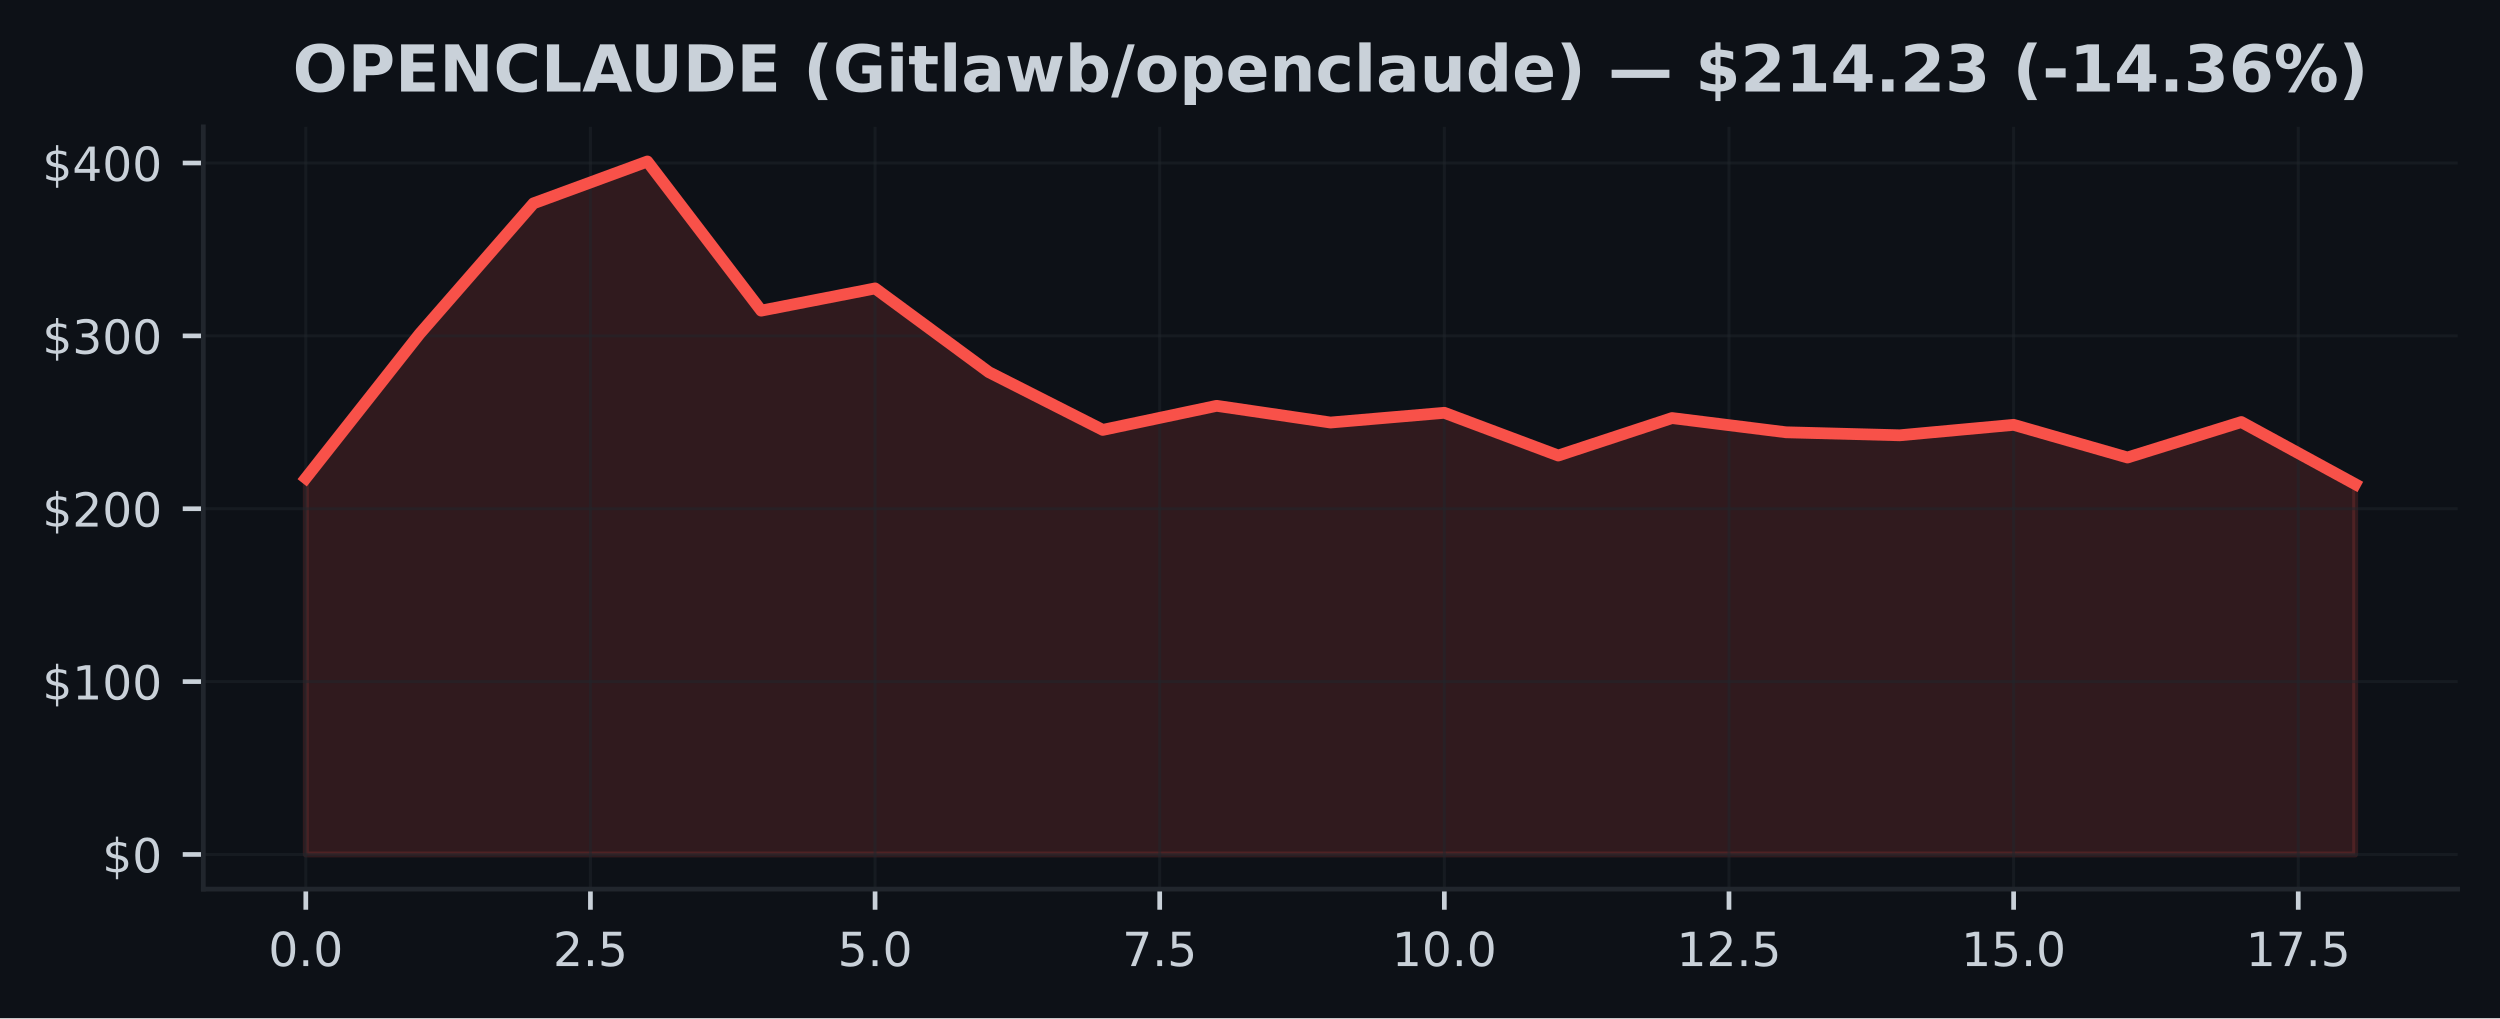
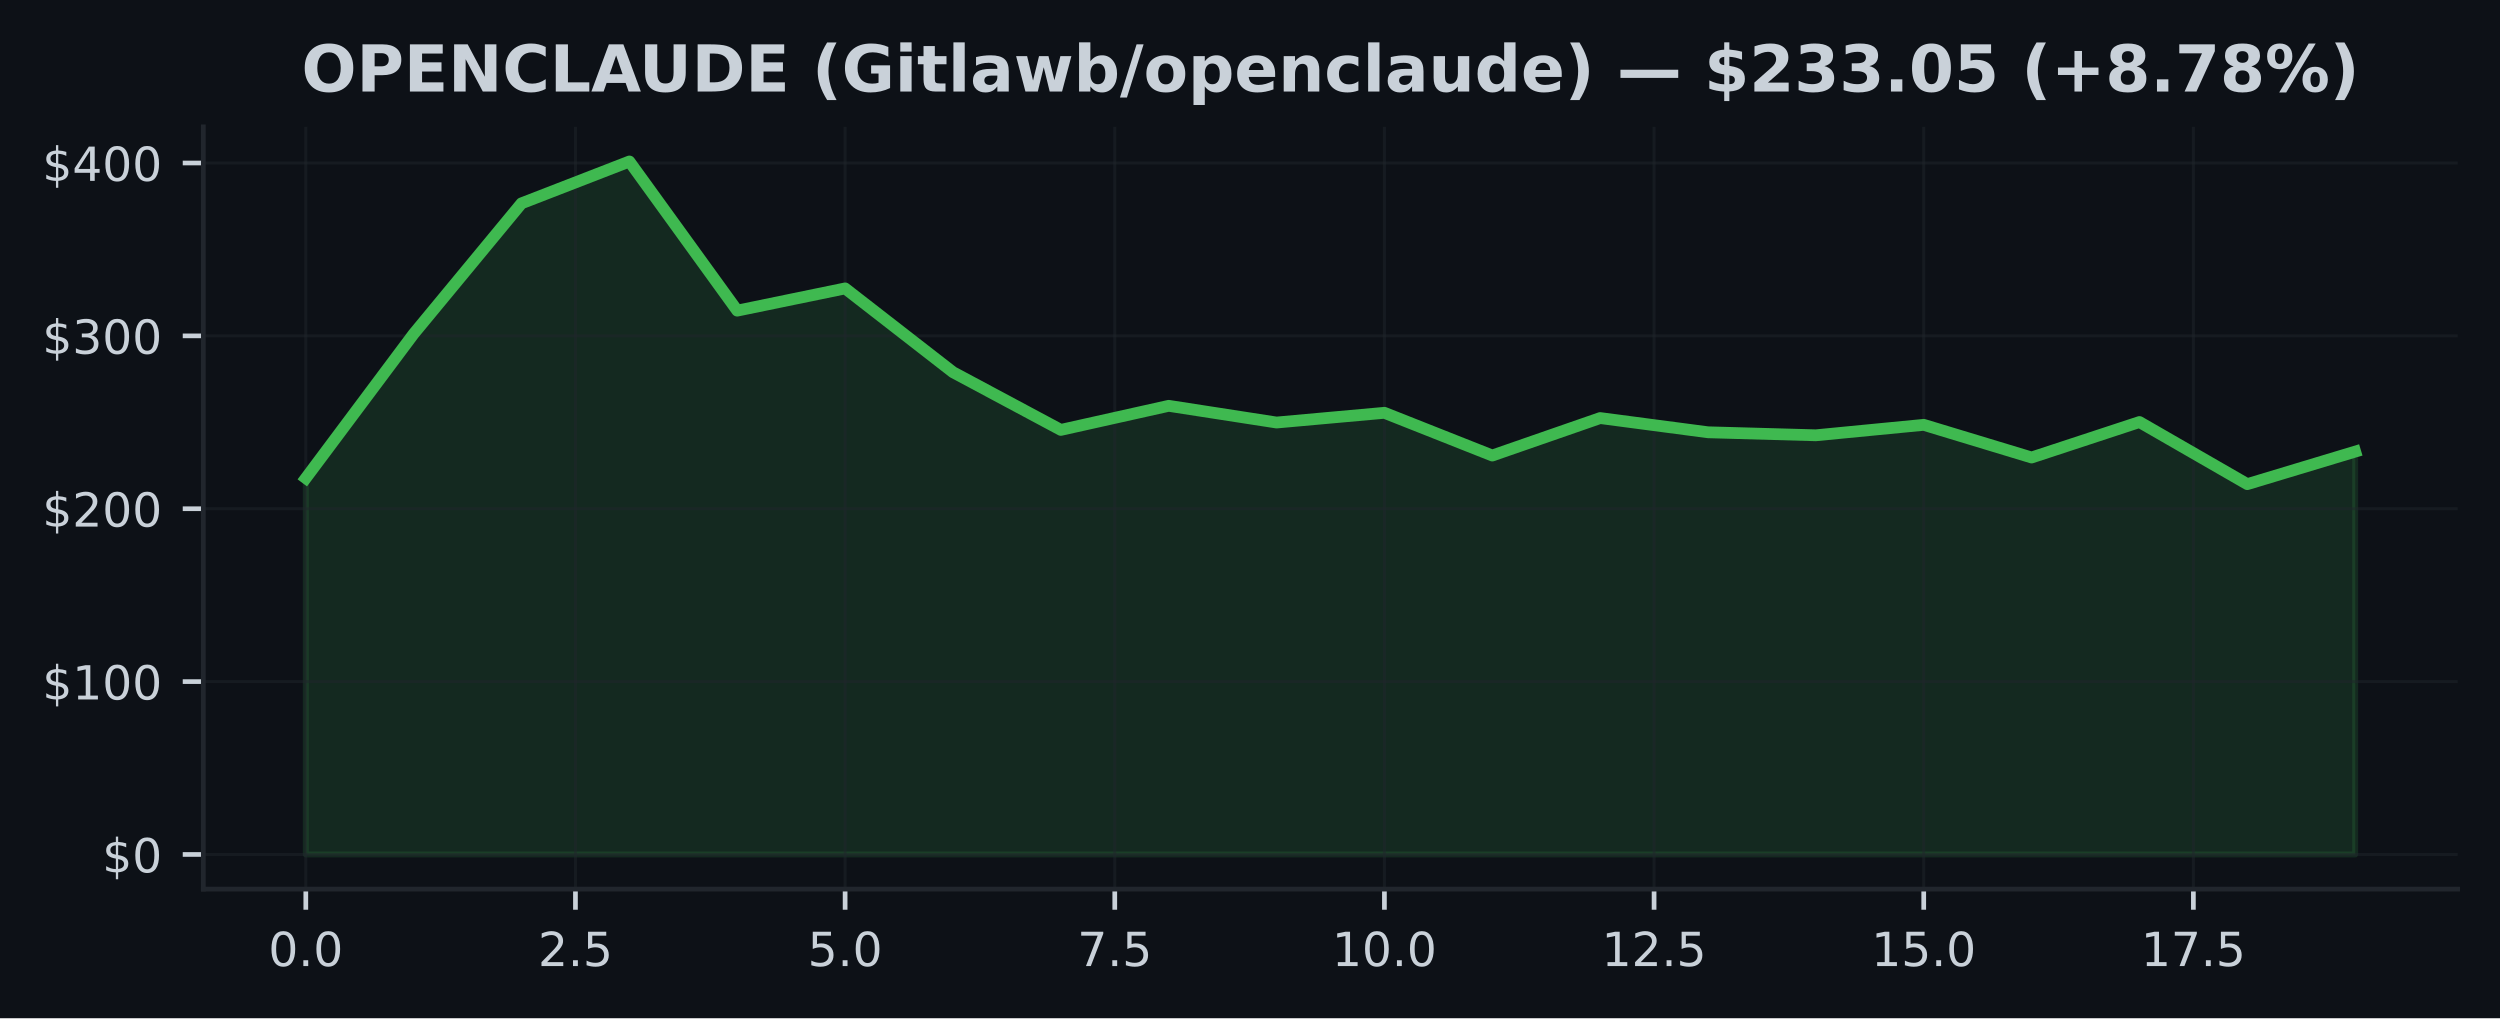
<svg xmlns="http://www.w3.org/2000/svg" xmlns:xlink="http://www.w3.org/1999/xlink" width="424.91pt" height="173.061pt" viewBox="0 0 424.91 173.061" version="1.1">
  <defs>
    <style type="text/css">*{stroke-linejoin: round; stroke-linecap: butt}</style>
  </defs>
  <g id="figure_1">
    <g id="patch_1">
      <path d="M 0 173.061  L 424.91 173.061  L 424.91 0  L 0 0  z " style="fill: #0d1117" />
    </g>
    <g id="axes_1">
      <g id="patch_2">
        <path d="M 34.56 151.118  L 417.71 151.118  L 417.71 21.558  L 34.56 21.558  z " style="fill: #0d1117" />
      </g>
      <g id="FillBetweenPolyCollection_1">
        <defs>
-           <path id="m3382f2c17d" d="M 51.976 -27.832  L 51.976 -91.791  L 71.327 -116.321  L 90.678 -138.5  L 110.029 -145.613  L 129.38 -120.264  L 148.731 -124.042  L 168.082 -109.801  L 187.433 -99.994  L 206.784 -104.087  L 226.135 -101.245  L 245.486 -102.9  L 264.837 -95.637  L 284.188 -102.006  L 303.539 -99.588  L 322.89 -99.077  L 342.241 -100.855  L 361.592 -95.302  L 380.943 -101.331  L 400.294 -90.774  L 400.294 -27.832  L 400.294 -27.832  L 380.943 -27.832  L 361.592 -27.832  L 342.241 -27.832  L 322.89 -27.832  L 303.539 -27.832  L 284.188 -27.832  L 264.837 -27.832  L 245.486 -27.832  L 226.135 -27.832  L 206.784 -27.832  L 187.433 -27.832  L 168.082 -27.832  L 148.731 -27.832  L 129.38 -27.832  L 110.029 -27.832  L 90.678 -27.832  L 71.327 -27.832  L 51.976 -27.832  z " style="stroke: #f85149; stroke-opacity: 0.15" />
+           <path id="maede5813de" d="M 51.976 -27.832  L 51.976 -91.791  L 70.308 -116.321  L 88.641 -138.5  L 106.974 -145.613  L 125.306 -120.264  L 143.639 -124.042  L 161.971 -109.801  L 180.304 -99.994  L 198.636 -104.087  L 216.969 -101.245  L 235.301 -102.9  L 253.634 -95.637  L 271.966 -102.006  L 290.299 -99.588  L 308.631 -99.077  L 326.964 -100.855  L 345.296 -95.302  L 363.629 -101.331  L 381.962 -90.774  L 400.294 -96.304  L 400.294 -27.832  L 400.294 -27.832  L 381.962 -27.832  L 363.629 -27.832  L 345.296 -27.832  L 326.964 -27.832  L 308.631 -27.832  L 290.299 -27.832  L 271.966 -27.832  L 253.634 -27.832  L 235.301 -27.832  L 216.969 -27.832  L 198.636 -27.832  L 180.304 -27.832  L 161.971 -27.832  L 143.639 -27.832  L 125.306 -27.832  L 106.974 -27.832  L 88.641 -27.832  L 70.308 -27.832  L 51.976 -27.832  z " style="stroke: #3fb950; stroke-opacity: 0.15" />
        </defs>
-         <g clip-path="url(#p2361afe432)">
-           <use xlink:href="#m3382f2c17d" x="0" y="173.061" style="fill: #f85149; fill-opacity: 0.15; stroke: #f85149; stroke-opacity: 0.15" />
+         <g clip-path="url(#p14a522100a)">
+           <use xlink:href="#maede5813de" x="0" y="173.061" style="fill: #3fb950; fill-opacity: 0.15; stroke: #3fb950; stroke-opacity: 0.15" />
        </g>
      </g>
      <g id="matplotlib.axis_1">
        <g id="xtick_1">
          <g id="line2d_1">
-             <path d="M 51.976 151.118  L 51.976 21.558  " clip-path="url(#p2361afe432)" style="fill: none; stroke: #21262d; stroke-opacity: 0.5; stroke-width: 0.5; stroke-linecap: square" />
+             <path d="M 51.976 151.118  L 51.976 21.558  " clip-path="url(#p14a522100a)" style="fill: none; stroke: #21262d; stroke-opacity: 0.5; stroke-width: 0.5; stroke-linecap: square" />
          </g>
          <g id="line2d_2">
            <defs>
-               <path id="mf2b2036149" d="M 0 0  L 0 3.5  " style="stroke: #c9d1d9; stroke-width: 0.8" />
+               <path id="m1cf4b46802" d="M 0 0  L 0 3.5  " style="stroke: #c9d1d9; stroke-width: 0.8" />
            </defs>
            <g>
-               <use xlink:href="#mf2b2036149" x="51.976" y="151.118" style="fill: #c9d1d9; stroke: #c9d1d9; stroke-width: 0.8" />
+               <use xlink:href="#m1cf4b46802" x="51.976" y="151.118" style="fill: #c9d1d9; stroke: #c9d1d9; stroke-width: 0.8" />
            </g>
          </g>
          <g id="text_1">
            <g style="fill: #c9d1d9" transform="translate(45.61466 164.197) scale(0.08 -0.08)">
              <defs>
                <path id="DejaVuSans-30" d="M 2034 4250  Q 1547 4250 1301 3770  Q 1056 3291 1056 2328  Q 1056 1369 1301 889  Q 1547 409 2034 409  Q 2525 409 2770 889  Q 3016 1369 3016 2328  Q 3016 3291 2770 3770  Q 2525 4250 2034 4250  z M 2034 4750  Q 2819 4750 3233 4129  Q 3647 3509 3647 2328  Q 3647 1150 3233 529  Q 2819 -91 2034 -91  Q 1250 -91 836 529  Q 422 1150 422 2328  Q 422 3509 836 4129  Q 1250 4750 2034 4750  z " transform="scale(0.015625)" />
                <path id="DejaVuSans-2e" d="M 684 794  L 1344 794  L 1344 0  L 684 0  L 684 794  z " transform="scale(0.015625)" />
              </defs>
              <use xlink:href="#DejaVuSans-30" />
              <use xlink:href="#DejaVuSans-2e" transform="translate(63.62305 0)" />
              <use xlink:href="#DejaVuSans-30" transform="translate(95.41016 0)" />
            </g>
          </g>
        </g>
        <g id="xtick_2">
          <g id="line2d_3">
-             <path d="M 100.353 151.118  L 100.353 21.558  " clip-path="url(#p2361afe432)" style="fill: none; stroke: #21262d; stroke-opacity: 0.5; stroke-width: 0.5; stroke-linecap: square" />
+             <path d="M 97.807 151.118  L 97.807 21.558  " clip-path="url(#p14a522100a)" style="fill: none; stroke: #21262d; stroke-opacity: 0.5; stroke-width: 0.5; stroke-linecap: square" />
          </g>
          <g id="line2d_4">
            <g>
-               <use xlink:href="#mf2b2036149" x="100.353" y="151.118" style="fill: #c9d1d9; stroke: #c9d1d9; stroke-width: 0.8" />
+               <use xlink:href="#m1cf4b46802" x="97.807" y="151.118" style="fill: #c9d1d9; stroke: #c9d1d9; stroke-width: 0.8" />
            </g>
          </g>
          <g id="text_2">
-             <g style="fill: #c9d1d9" transform="translate(93.99218 164.197) scale(0.08 -0.08)">
+             <g style="fill: #c9d1d9" transform="translate(91.446 164.197) scale(0.08 -0.08)">
              <defs>
                <path id="DejaVuSans-32" d="M 1228 531  L 3431 531  L 3431 0  L 469 0  L 469 531  Q 828 903 1448 1529  Q 2069 2156 2228 2338  Q 2531 2678 2651 2914  Q 2772 3150 2772 3378  Q 2772 3750 2511 3984  Q 2250 4219 1831 4219  Q 1534 4219 1204 4116  Q 875 4013 500 3803  L 500 4441  Q 881 4594 1212 4672  Q 1544 4750 1819 4750  Q 2544 4750 2975 4387  Q 3406 4025 3406 3419  Q 3406 3131 3298 2873  Q 3191 2616 2906 2266  Q 2828 2175 2409 1742  Q 1991 1309 1228 531  z " transform="scale(0.015625)" />
                <path id="DejaVuSans-35" d="M 691 4666  L 3169 4666  L 3169 4134  L 1269 4134  L 1269 2991  Q 1406 3038 1543 3061  Q 1681 3084 1819 3084  Q 2600 3084 3056 2656  Q 3513 2228 3513 1497  Q 3513 744 3044 326  Q 2575 -91 1722 -91  Q 1428 -91 1123 -41  Q 819 9 494 109  L 494 744  Q 775 591 1075 516  Q 1375 441 1709 441  Q 2250 441 2565 725  Q 2881 1009 2881 1497  Q 2881 1984 2565 2268  Q 2250 2553 1709 2553  Q 1456 2553 1204 2497  Q 953 2441 691 2322  L 691 4666  z " transform="scale(0.015625)" />
              </defs>
              <use xlink:href="#DejaVuSans-32" />
              <use xlink:href="#DejaVuSans-2e" transform="translate(63.62305 0)" />
              <use xlink:href="#DejaVuSans-35" transform="translate(95.41016 0)" />
            </g>
          </g>
        </g>
        <g id="xtick_3">
          <g id="line2d_5">
-             <path d="M 148.731 151.118  L 148.731 21.558  " clip-path="url(#p2361afe432)" style="fill: none; stroke: #21262d; stroke-opacity: 0.5; stroke-width: 0.5; stroke-linecap: square" />
+             <path d="M 143.639 151.118  L 143.639 21.558  " clip-path="url(#p14a522100a)" style="fill: none; stroke: #21262d; stroke-opacity: 0.5; stroke-width: 0.5; stroke-linecap: square" />
          </g>
          <g id="line2d_6">
            <g>
-               <use xlink:href="#mf2b2036149" x="148.731" y="151.118" style="fill: #c9d1d9; stroke: #c9d1d9; stroke-width: 0.8" />
+               <use xlink:href="#m1cf4b46802" x="143.639" y="151.118" style="fill: #c9d1d9; stroke: #c9d1d9; stroke-width: 0.8" />
            </g>
          </g>
          <g id="text_3">
-             <g style="fill: #c9d1d9" transform="translate(142.3697 164.197) scale(0.08 -0.08)">
+             <g style="fill: #c9d1d9" transform="translate(137.2773 164.197) scale(0.08 -0.08)">
              <use xlink:href="#DejaVuSans-35" />
              <use xlink:href="#DejaVuSans-2e" transform="translate(63.62305 0)" />
              <use xlink:href="#DejaVuSans-30" transform="translate(95.41016 0)" />
            </g>
          </g>
        </g>
        <g id="xtick_4">
          <g id="line2d_7">
-             <path d="M 197.108 151.118  L 197.108 21.558  " clip-path="url(#p2361afe432)" style="fill: none; stroke: #21262d; stroke-opacity: 0.5; stroke-width: 0.5; stroke-linecap: square" />
+             <path d="M 189.47 151.118  L 189.47 21.558  " clip-path="url(#p14a522100a)" style="fill: none; stroke: #21262d; stroke-opacity: 0.5; stroke-width: 0.5; stroke-linecap: square" />
          </g>
          <g id="line2d_8">
            <g>
-               <use xlink:href="#mf2b2036149" x="197.108" y="151.118" style="fill: #c9d1d9; stroke: #c9d1d9; stroke-width: 0.8" />
+               <use xlink:href="#m1cf4b46802" x="189.47" y="151.118" style="fill: #c9d1d9; stroke: #c9d1d9; stroke-width: 0.8" />
            </g>
          </g>
          <g id="text_4">
-             <g style="fill: #c9d1d9" transform="translate(190.7472 164.197) scale(0.08 -0.08)">
+             <g style="fill: #c9d1d9" transform="translate(183.1087 164.197) scale(0.08 -0.08)">
              <defs>
                <path id="DejaVuSans-37" d="M 525 4666  L 3525 4666  L 3525 4397  L 1831 0  L 1172 0  L 2766 4134  L 525 4134  L 525 4666  z " transform="scale(0.015625)" />
              </defs>
              <use xlink:href="#DejaVuSans-37" />
              <use xlink:href="#DejaVuSans-2e" transform="translate(63.62305 0)" />
              <use xlink:href="#DejaVuSans-35" transform="translate(95.41016 0)" />
            </g>
          </g>
        </g>
        <g id="xtick_5">
          <g id="line2d_9">
-             <path d="M 245.486 151.118  L 245.486 21.558  " clip-path="url(#p2361afe432)" style="fill: none; stroke: #21262d; stroke-opacity: 0.5; stroke-width: 0.5; stroke-linecap: square" />
+             <path d="M 235.301 151.118  L 235.301 21.558  " clip-path="url(#p14a522100a)" style="fill: none; stroke: #21262d; stroke-opacity: 0.5; stroke-width: 0.5; stroke-linecap: square" />
          </g>
          <g id="line2d_10">
            <g>
-               <use xlink:href="#mf2b2036149" x="245.486" y="151.118" style="fill: #c9d1d9; stroke: #c9d1d9; stroke-width: 0.8" />
+               <use xlink:href="#m1cf4b46802" x="235.301" y="151.118" style="fill: #c9d1d9; stroke: #c9d1d9; stroke-width: 0.8" />
            </g>
          </g>
          <g id="text_5">
-             <g style="fill: #c9d1d9" transform="translate(236.5798 164.197) scale(0.08 -0.08)">
+             <g style="fill: #c9d1d9" transform="translate(226.395 164.197) scale(0.08 -0.08)">
              <defs>
                <path id="DejaVuSans-31" d="M 794 531  L 1825 531  L 1825 4091  L 703 3866  L 703 4441  L 1819 4666  L 2450 4666  L 2450 531  L 3481 531  L 3481 0  L 794 0  L 794 531  z " transform="scale(0.015625)" />
              </defs>
              <use xlink:href="#DejaVuSans-31" />
              <use xlink:href="#DejaVuSans-30" transform="translate(63.62305 0)" />
              <use xlink:href="#DejaVuSans-2e" transform="translate(127.2461 0)" />
              <use xlink:href="#DejaVuSans-30" transform="translate(159.0332 0)" />
            </g>
          </g>
        </g>
        <g id="xtick_6">
          <g id="line2d_11">
-             <path d="M 293.864 151.118  L 293.864 21.558  " clip-path="url(#p2361afe432)" style="fill: none; stroke: #21262d; stroke-opacity: 0.5; stroke-width: 0.5; stroke-linecap: square" />
+             <path d="M 281.133 151.118  L 281.133 21.558  " clip-path="url(#p14a522100a)" style="fill: none; stroke: #21262d; stroke-opacity: 0.5; stroke-width: 0.5; stroke-linecap: square" />
          </g>
          <g id="line2d_12">
            <g>
-               <use xlink:href="#mf2b2036149" x="293.864" y="151.118" style="fill: #c9d1d9; stroke: #c9d1d9; stroke-width: 0.8" />
+               <use xlink:href="#m1cf4b46802" x="281.133" y="151.118" style="fill: #c9d1d9; stroke: #c9d1d9; stroke-width: 0.8" />
            </g>
          </g>
          <g id="text_6">
-             <g style="fill: #c9d1d9" transform="translate(284.9573 164.197) scale(0.08 -0.08)">
+             <g style="fill: #c9d1d9" transform="translate(272.2264 164.197) scale(0.08 -0.08)">
              <use xlink:href="#DejaVuSans-31" />
              <use xlink:href="#DejaVuSans-32" transform="translate(63.62305 0)" />
              <use xlink:href="#DejaVuSans-2e" transform="translate(127.2461 0)" />
              <use xlink:href="#DejaVuSans-35" transform="translate(159.0332 0)" />
            </g>
          </g>
        </g>
        <g id="xtick_7">
          <g id="line2d_13">
-             <path d="M 342.241 151.118  L 342.241 21.558  " clip-path="url(#p2361afe432)" style="fill: none; stroke: #21262d; stroke-opacity: 0.5; stroke-width: 0.5; stroke-linecap: square" />
+             <path d="M 326.964 151.118  L 326.964 21.558  " clip-path="url(#p14a522100a)" style="fill: none; stroke: #21262d; stroke-opacity: 0.5; stroke-width: 0.5; stroke-linecap: square" />
          </g>
          <g id="line2d_14">
            <g>
-               <use xlink:href="#mf2b2036149" x="342.241" y="151.118" style="fill: #c9d1d9; stroke: #c9d1d9; stroke-width: 0.8" />
+               <use xlink:href="#m1cf4b46802" x="326.964" y="151.118" style="fill: #c9d1d9; stroke: #c9d1d9; stroke-width: 0.8" />
            </g>
          </g>
          <g id="text_7">
-             <g style="fill: #c9d1d9" transform="translate(333.3348 164.197) scale(0.08 -0.08)">
+             <g style="fill: #c9d1d9" transform="translate(318.0577 164.197) scale(0.08 -0.08)">
              <use xlink:href="#DejaVuSans-31" />
              <use xlink:href="#DejaVuSans-35" transform="translate(63.62305 0)" />
              <use xlink:href="#DejaVuSans-2e" transform="translate(127.2461 0)" />
              <use xlink:href="#DejaVuSans-30" transform="translate(159.0332 0)" />
            </g>
          </g>
        </g>
        <g id="xtick_8">
          <g id="line2d_15">
-             <path d="M 390.619 151.118  L 390.619 21.558  " clip-path="url(#p2361afe432)" style="fill: none; stroke: #21262d; stroke-opacity: 0.5; stroke-width: 0.5; stroke-linecap: square" />
+             <path d="M 372.795 151.118  L 372.795 21.558  " clip-path="url(#p14a522100a)" style="fill: none; stroke: #21262d; stroke-opacity: 0.5; stroke-width: 0.5; stroke-linecap: square" />
          </g>
          <g id="line2d_16">
            <g>
-               <use xlink:href="#mf2b2036149" x="390.619" y="151.118" style="fill: #c9d1d9; stroke: #c9d1d9; stroke-width: 0.8" />
+               <use xlink:href="#m1cf4b46802" x="372.795" y="151.118" style="fill: #c9d1d9; stroke: #c9d1d9; stroke-width: 0.8" />
            </g>
          </g>
          <g id="text_8">
-             <g style="fill: #c9d1d9" transform="translate(381.7123 164.197) scale(0.08 -0.08)">
+             <g style="fill: #c9d1d9" transform="translate(363.889 164.197) scale(0.08 -0.08)">
              <use xlink:href="#DejaVuSans-31" />
              <use xlink:href="#DejaVuSans-37" transform="translate(63.62305 0)" />
              <use xlink:href="#DejaVuSans-2e" transform="translate(127.2461 0)" />
              <use xlink:href="#DejaVuSans-35" transform="translate(159.0332 0)" />
            </g>
          </g>
        </g>
      </g>
      <g id="matplotlib.axis_2">
        <g id="ytick_1">
          <g id="line2d_17">
-             <path d="M 34.56 145.229  L 417.71 145.229  " clip-path="url(#p2361afe432)" style="fill: none; stroke: #21262d; stroke-opacity: 0.5; stroke-width: 0.5; stroke-linecap: square" />
+             <path d="M 34.56 145.229  L 417.71 145.229  " clip-path="url(#p14a522100a)" style="fill: none; stroke: #21262d; stroke-opacity: 0.5; stroke-width: 0.5; stroke-linecap: square" />
          </g>
          <g id="line2d_18">
            <defs>
-               <path id="m5e779460c1" d="M 0 0  L -3.5 0  " style="stroke: #c9d1d9; stroke-width: 0.8" />
+               <path id="m552b6646bd" d="M 0 0  L -3.5 0  " style="stroke: #c9d1d9; stroke-width: 0.8" />
            </defs>
            <g>
-               <use xlink:href="#m5e779460c1" x="34.56" y="145.229" style="fill: #c9d1d9; stroke: #c9d1d9; stroke-width: 0.8" />
+               <use xlink:href="#m552b6646bd" x="34.56" y="145.229" style="fill: #c9d1d9; stroke: #c9d1d9; stroke-width: 0.8" />
            </g>
          </g>
          <g id="text_9">
            <g style="fill: #c9d1d9" transform="translate(17.38 148.2686) scale(0.08 -0.08)">
              <defs>
                <path id="DejaVuSans-24" d="M 2163 -941  L 1850 -941  L 1847 0  Q 1519 6 1191 76  Q 863 147 531 288  L 531 850  Q 850 650 1176 548  Q 1503 447 1850 444  L 1850 1869  Q 1159 1981 845 2250  Q 531 2519 531 2988  Q 531 3497 872 3790  Q 1213 4084 1850 4128  L 1850 4863  L 2163 4863  L 2163 4138  Q 2453 4125 2725 4076  Q 2997 4028 3256 3944  L 3256 3397  Q 2997 3528 2723 3600  Q 2450 3672 2163 3684  L 2163 2350  Q 2872 2241 3206 1959  Q 3541 1678 3541 1191  Q 3541 663 3186 358  Q 2831 53 2163 6  L 2163 -941  z M 1850 2406  L 1850 3688  Q 1488 3647 1297 3481  Q 1106 3316 1106 3041  Q 1106 2772 1282 2622  Q 1459 2472 1850 2406  z M 2163 1806  L 2163 453  Q 2559 506 2761 678  Q 2963 850 2963 1131  Q 2963 1406 2770 1568  Q 2578 1731 2163 1806  z " transform="scale(0.015625)" />
              </defs>
              <use xlink:href="#DejaVuSans-24" />
              <use xlink:href="#DejaVuSans-30" transform="translate(63.62305 0)" />
            </g>
          </g>
        </g>
        <g id="ytick_2">
          <g id="line2d_19">
-             <path d="M 34.56 115.848  L 417.71 115.848  " clip-path="url(#p2361afe432)" style="fill: none; stroke: #21262d; stroke-opacity: 0.5; stroke-width: 0.5; stroke-linecap: square" />
+             <path d="M 34.56 115.848  L 417.71 115.848  " clip-path="url(#p14a522100a)" style="fill: none; stroke: #21262d; stroke-opacity: 0.5; stroke-width: 0.5; stroke-linecap: square" />
          </g>
          <g id="line2d_20">
            <g>
-               <use xlink:href="#m5e779460c1" x="34.56" y="115.848" style="fill: #c9d1d9; stroke: #c9d1d9; stroke-width: 0.8" />
+               <use xlink:href="#m552b6646bd" x="34.56" y="115.848" style="fill: #c9d1d9; stroke: #c9d1d9; stroke-width: 0.8" />
            </g>
          </g>
          <g id="text_10">
            <g style="fill: #c9d1d9" transform="translate(7.2 118.8877) scale(0.08 -0.08)">
              <use xlink:href="#DejaVuSans-24" />
              <use xlink:href="#DejaVuSans-31" transform="translate(63.62305 0)" />
              <use xlink:href="#DejaVuSans-30" transform="translate(127.2461 0)" />
              <use xlink:href="#DejaVuSans-30" transform="translate(190.8691 0)" />
            </g>
          </g>
        </g>
        <g id="ytick_3">
          <g id="line2d_21">
-             <path d="M 34.56 86.468  L 417.71 86.468  " clip-path="url(#p2361afe432)" style="fill: none; stroke: #21262d; stroke-opacity: 0.5; stroke-width: 0.5; stroke-linecap: square" />
+             <path d="M 34.56 86.468  L 417.71 86.468  " clip-path="url(#p14a522100a)" style="fill: none; stroke: #21262d; stroke-opacity: 0.5; stroke-width: 0.5; stroke-linecap: square" />
          </g>
          <g id="line2d_22">
            <g>
-               <use xlink:href="#m5e779460c1" x="34.56" y="86.468" style="fill: #c9d1d9; stroke: #c9d1d9; stroke-width: 0.8" />
+               <use xlink:href="#m552b6646bd" x="34.56" y="86.468" style="fill: #c9d1d9; stroke: #c9d1d9; stroke-width: 0.8" />
            </g>
          </g>
          <g id="text_11">
            <g style="fill: #c9d1d9" transform="translate(7.2 89.50693) scale(0.08 -0.08)">
              <use xlink:href="#DejaVuSans-24" />
              <use xlink:href="#DejaVuSans-32" transform="translate(63.62305 0)" />
              <use xlink:href="#DejaVuSans-30" transform="translate(127.2461 0)" />
              <use xlink:href="#DejaVuSans-30" transform="translate(190.8691 0)" />
            </g>
          </g>
        </g>
        <g id="ytick_4">
          <g id="line2d_23">
-             <path d="M 34.56 57.087  L 417.71 57.087  " clip-path="url(#p2361afe432)" style="fill: none; stroke: #21262d; stroke-opacity: 0.5; stroke-width: 0.5; stroke-linecap: square" />
+             <path d="M 34.56 57.087  L 417.71 57.087  " clip-path="url(#p14a522100a)" style="fill: none; stroke: #21262d; stroke-opacity: 0.5; stroke-width: 0.5; stroke-linecap: square" />
          </g>
          <g id="line2d_24">
            <g>
-               <use xlink:href="#m5e779460c1" x="34.56" y="57.087" style="fill: #c9d1d9; stroke: #c9d1d9; stroke-width: 0.8" />
+               <use xlink:href="#m552b6646bd" x="34.56" y="57.087" style="fill: #c9d1d9; stroke: #c9d1d9; stroke-width: 0.8" />
            </g>
          </g>
          <g id="text_12">
            <g style="fill: #c9d1d9" transform="translate(7.2 60.12611) scale(0.08 -0.08)">
              <defs>
                <path id="DejaVuSans-33" d="M 2597 2516  Q 3050 2419 3304 2112  Q 3559 1806 3559 1356  Q 3559 666 3084 287  Q 2609 -91 1734 -91  Q 1441 -91 1130 -33  Q 819 25 488 141  L 488 750  Q 750 597 1062 519  Q 1375 441 1716 441  Q 2309 441 2620 675  Q 2931 909 2931 1356  Q 2931 1769 2642 2001  Q 2353 2234 1838 2234  L 1294 2234  L 1294 2753  L 1863 2753  Q 2328 2753 2575 2939  Q 2822 3125 2822 3475  Q 2822 3834 2567 4026  Q 2313 4219 1838 4219  Q 1578 4219 1281 4162  Q 984 4106 628 3988  L 628 4550  Q 988 4650 1302 4700  Q 1616 4750 1894 4750  Q 2613 4750 3031 4423  Q 3450 4097 3450 3541  Q 3450 3153 3228 2886  Q 3006 2619 2597 2516  z " transform="scale(0.015625)" />
              </defs>
              <use xlink:href="#DejaVuSans-24" />
              <use xlink:href="#DejaVuSans-33" transform="translate(63.62305 0)" />
              <use xlink:href="#DejaVuSans-30" transform="translate(127.2461 0)" />
              <use xlink:href="#DejaVuSans-30" transform="translate(190.8691 0)" />
            </g>
          </g>
        </g>
        <g id="ytick_5">
          <g id="line2d_25">
-             <path d="M 34.56 27.706  L 417.71 27.706  " clip-path="url(#p2361afe432)" style="fill: none; stroke: #21262d; stroke-opacity: 0.5; stroke-width: 0.5; stroke-linecap: square" />
+             <path d="M 34.56 27.706  L 417.71 27.706  " clip-path="url(#p14a522100a)" style="fill: none; stroke: #21262d; stroke-opacity: 0.5; stroke-width: 0.5; stroke-linecap: square" />
          </g>
          <g id="line2d_26">
            <g>
-               <use xlink:href="#m5e779460c1" x="34.56" y="27.706" style="fill: #c9d1d9; stroke: #c9d1d9; stroke-width: 0.8" />
+               <use xlink:href="#m552b6646bd" x="34.56" y="27.706" style="fill: #c9d1d9; stroke: #c9d1d9; stroke-width: 0.8" />
            </g>
          </g>
          <g id="text_13">
            <g style="fill: #c9d1d9" transform="translate(7.2 30.7453) scale(0.08 -0.08)">
              <defs>
                <path id="DejaVuSans-34" d="M 2419 4116  L 825 1625  L 2419 1625  L 2419 4116  z M 2253 4666  L 3047 4666  L 3047 1625  L 3713 1625  L 3713 1100  L 3047 1100  L 3047 0  L 2419 0  L 2419 1100  L 313 1100  L 313 1709  L 2253 4666  z " transform="scale(0.015625)" />
              </defs>
              <use xlink:href="#DejaVuSans-24" />
              <use xlink:href="#DejaVuSans-34" transform="translate(63.62305 0)" />
              <use xlink:href="#DejaVuSans-30" transform="translate(127.2461 0)" />
              <use xlink:href="#DejaVuSans-30" transform="translate(190.8691 0)" />
            </g>
          </g>
        </g>
      </g>
      <g id="line2d_27">
-         <path d="M 51.976 81.27  L 71.327 56.74  L 90.678 34.56  L 110.029 27.447  L 129.38 52.797  L 148.731 49.019  L 168.082 63.26  L 187.433 73.067  L 206.784 68.974  L 226.135 71.815  L 245.486 70.161  L 264.837 77.424  L 284.188 71.054  L 303.539 73.472  L 322.89 73.984  L 342.241 72.206  L 361.592 77.759  L 380.943 71.73  L 400.294 82.287  " clip-path="url(#p2361afe432)" style="fill: none; stroke: #f85149; stroke-width: 2; stroke-linecap: square" />
+         <path d="M 51.976 81.27  L 70.308 56.74  L 88.641 34.56  L 106.974 27.447  L 125.306 52.797  L 143.639 49.019  L 161.971 63.26  L 180.304 73.067  L 198.636 68.974  L 216.969 71.815  L 235.301 70.161  L 253.634 77.424  L 271.966 71.054  L 290.299 73.472  L 308.631 73.984  L 326.964 72.206  L 345.296 77.759  L 363.629 71.73  L 381.962 82.287  L 400.294 76.757  " clip-path="url(#p14a522100a)" style="fill: none; stroke: #3fb950; stroke-width: 2; stroke-linecap: square" />
      </g>
      <g id="patch_3">
        <path d="M 34.56 151.118  L 34.56 21.558  " style="fill: none; stroke: #21262d; stroke-width: 0.8; stroke-linejoin: miter; stroke-linecap: square" />
      </g>
      <g id="patch_4">
        <path d="M 34.56 151.118  L 417.71 151.118  " style="fill: none; stroke: #21262d; stroke-width: 0.8; stroke-linejoin: miter; stroke-linecap: square" />
      </g>
      <g id="text_14">
-         <g style="fill: #c9d1d9" transform="translate(49.74484 15.55828) scale(0.11 -0.11)">
+         <g style="fill: #c9d1d9" transform="translate(51.24531 15.55828) scale(0.11 -0.11)">
          <defs>
            <path id="DejaVuSans-Bold-4f" d="M 2719 3878  Q 2169 3878 1866 3472  Q 1563 3066 1563 2328  Q 1563 1594 1866 1187  Q 2169 781 2719 781  Q 3272 781 3575 1187  Q 3878 1594 3878 2328  Q 3878 3066 3575 3472  Q 3272 3878 2719 3878  z M 2719 4750  Q 3844 4750 4481 4106  Q 5119 3463 5119 2328  Q 5119 1197 4481 553  Q 3844 -91 2719 -91  Q 1597 -91 958 553  Q 319 1197 319 2328  Q 319 3463 958 4106  Q 1597 4750 2719 4750  z " transform="scale(0.015625)" />
            <path id="DejaVuSans-Bold-50" d="M 588 4666  L 2584 4666  Q 3475 4666 3951 4270  Q 4428 3875 4428 3144  Q 4428 2409 3951 2014  Q 3475 1619 2584 1619  L 1791 1619  L 1791 0  L 588 0  L 588 4666  z M 1791 3794  L 1791 2491  L 2456 2491  Q 2806 2491 2997 2661  Q 3188 2831 3188 3144  Q 3188 3456 2997 3625  Q 2806 3794 2456 3794  L 1791 3794  z " transform="scale(0.015625)" />
            <path id="DejaVuSans-Bold-45" d="M 588 4666  L 3834 4666  L 3834 3756  L 1791 3756  L 1791 2888  L 3713 2888  L 3713 1978  L 1791 1978  L 1791 909  L 3903 909  L 3903 0  L 588 0  L 588 4666  z " transform="scale(0.015625)" />
            <path id="DejaVuSans-Bold-4e" d="M 588 4666  L 1931 4666  L 3628 1466  L 3628 4666  L 4769 4666  L 4769 0  L 3425 0  L 1728 3200  L 1728 0  L 588 0  L 588 4666  z " transform="scale(0.015625)" />
            <path id="DejaVuSans-Bold-43" d="M 4288 256  Q 3956 84 3597 -3  Q 3238 -91 2847 -91  Q 1681 -91 1000 561  Q 319 1213 319 2328  Q 319 3447 1000 4098  Q 1681 4750 2847 4750  Q 3238 4750 3597 4662  Q 3956 4575 4288 4403  L 4288 3438  Q 3953 3666 3628 3772  Q 3303 3878 2944 3878  Q 2300 3878 1931 3465  Q 1563 3053 1563 2328  Q 1563 1606 1931 1193  Q 2300 781 2944 781  Q 3303 781 3628 887  Q 3953 994 4288 1222  L 4288 256  z " transform="scale(0.015625)" />
            <path id="DejaVuSans-Bold-4c" d="M 588 4666  L 1791 4666  L 1791 909  L 3903 909  L 3903 0  L 588 0  L 588 4666  z " transform="scale(0.015625)" />
            <path id="DejaVuSans-Bold-41" d="M 3419 850  L 1538 850  L 1241 0  L 31 0  L 1759 4666  L 3194 4666  L 4922 0  L 3713 0  L 3419 850  z M 1838 1716  L 3116 1716  L 2478 3572  L 1838 1716  z " transform="scale(0.015625)" />
            <path id="DejaVuSans-Bold-55" d="M 588 4666  L 1791 4666  L 1791 1869  Q 1791 1291 1980 1042  Q 2169 794 2597 794  Q 3028 794 3217 1042  Q 3406 1291 3406 1869  L 3406 4666  L 4609 4666  L 4609 1869  Q 4609 878 4112 393  Q 3616 -91 2597 -91  Q 1581 -91 1084 393  Q 588 878 588 1869  L 588 4666  z " transform="scale(0.015625)" />
            <path id="DejaVuSans-Bold-44" d="M 1791 3756  L 1791 909  L 2222 909  Q 2959 909 3348 1275  Q 3738 1641 3738 2338  Q 3738 3031 3350 3393  Q 2963 3756 2222 3756  L 1791 3756  z M 588 4666  L 1856 4666  Q 2919 4666 3439 4514  Q 3959 4363 4331 4000  Q 4659 3684 4818 3271  Q 4978 2859 4978 2338  Q 4978 1809 4818 1395  Q 4659 981 4331 666  Q 3956 303 3431 151  Q 2906 0 1856 0  L 588 0  L 588 4666  z " transform="scale(0.015625)" />
            <path id="DejaVuSans-Bold-20" transform="scale(0.015625)" />
            <path id="DejaVuSans-Bold-28" d="M 2413 -844  L 1484 -844  Q 1006 -72 778 623  Q 550 1319 550 2003  Q 550 2688 779 3389  Q 1009 4091 1484 4856  L 2413 4856  Q 2013 4116 1813 3408  Q 1613 2700 1613 2009  Q 1613 1319 1811 609  Q 2009 -100 2413 -844  z " transform="scale(0.015625)" />
            <path id="DejaVuSans-Bold-47" d="M 4781 347  Q 4331 128 3847 18  Q 3363 -91 2847 -91  Q 1681 -91 1000 561  Q 319 1213 319 2328  Q 319 3456 1012 4103  Q 1706 4750 2913 4750  Q 3378 4750 3804 4662  Q 4231 4575 4609 4403  L 4609 3438  Q 4219 3659 3833 3768  Q 3447 3878 3059 3878  Q 2341 3878 1952 3476  Q 1563 3075 1563 2328  Q 1563 1588 1938 1184  Q 2313 781 3003 781  Q 3191 781 3352 804  Q 3513 828 3641 878  L 3641 1784  L 2906 1784  L 2906 2591  L 4781 2591  L 4781 347  z " transform="scale(0.015625)" />
            <path id="DejaVuSans-Bold-69" d="M 538 3500  L 1656 3500  L 1656 0  L 538 0  L 538 3500  z M 538 4863  L 1656 4863  L 1656 3950  L 538 3950  L 538 4863  z " transform="scale(0.015625)" />
            <path id="DejaVuSans-Bold-74" d="M 1759 4494  L 1759 3500  L 2913 3500  L 2913 2700  L 1759 2700  L 1759 1216  Q 1759 972 1856 886  Q 1953 800 2241 800  L 2816 800  L 2816 0  L 1856 0  Q 1194 0 917 276  Q 641 553 641 1216  L 641 2700  L 84 2700  L 84 3500  L 641 3500  L 641 4494  L 1759 4494  z " transform="scale(0.015625)" />
            <path id="DejaVuSans-Bold-6c" d="M 538 4863  L 1656 4863  L 1656 0  L 538 0  L 538 4863  z " transform="scale(0.015625)" />
            <path id="DejaVuSans-Bold-61" d="M 2106 1575  Q 1756 1575 1579 1456  Q 1403 1338 1403 1106  Q 1403 894 1545 773  Q 1688 653 1941 653  Q 2256 653 2472 879  Q 2688 1106 2688 1447  L 2688 1575  L 2106 1575  z M 3816 1997  L 3816 0  L 2688 0  L 2688 519  Q 2463 200 2181 54  Q 1900 -91 1497 -91  Q 953 -91 614 226  Q 275 544 275 1050  Q 275 1666 698 1953  Q 1122 2241 2028 2241  L 2688 2241  L 2688 2328  Q 2688 2594 2478 2717  Q 2269 2841 1825 2841  Q 1466 2841 1156 2769  Q 847 2697 581 2553  L 581 3406  Q 941 3494 1303 3539  Q 1666 3584 2028 3584  Q 2975 3584 3395 3211  Q 3816 2838 3816 1997  z " transform="scale(0.015625)" />
            <path id="DejaVuSans-Bold-77" d="M 225 3500  L 1313 3500  L 1900 1088  L 2491 3500  L 3425 3500  L 4013 1113  L 4603 3500  L 5691 3500  L 4769 0  L 3547 0  L 2956 2406  L 2369 0  L 1147 0  L 225 3500  z " transform="scale(0.015625)" />
            <path id="DejaVuSans-Bold-62" d="M 2400 722  Q 2759 722 2948 984  Q 3138 1247 3138 1747  Q 3138 2247 2948 2509  Q 2759 2772 2400 2772  Q 2041 2772 1848 2508  Q 1656 2244 1656 1747  Q 1656 1250 1848 986  Q 2041 722 2400 722  z M 1656 2988  Q 1888 3294 2169 3439  Q 2450 3584 2816 3584  Q 3463 3584 3878 3070  Q 4294 2556 4294 1747  Q 4294 938 3878 423  Q 3463 -91 2816 -91  Q 2450 -91 2169 54  Q 1888 200 1656 506  L 1656 0  L 538 0  L 538 4863  L 1656 4863  L 1656 2988  z " transform="scale(0.015625)" />
            <path id="DejaVuSans-Bold-2f" d="M 1644 4666  L 2338 4666  L 691 -594  L 0 -594  L 1644 4666  z " transform="scale(0.015625)" />
            <path id="DejaVuSans-Bold-6f" d="M 2203 2784  Q 1831 2784 1636 2517  Q 1441 2250 1441 1747  Q 1441 1244 1636 976  Q 1831 709 2203 709  Q 2569 709 2762 976  Q 2956 1244 2956 1747  Q 2956 2250 2762 2517  Q 2569 2784 2203 2784  z M 2203 3584  Q 3106 3584 3614 3096  Q 4122 2609 4122 1747  Q 4122 884 3614 396  Q 3106 -91 2203 -91  Q 1297 -91 786 396  Q 275 884 275 1747  Q 275 2609 786 3096  Q 1297 3584 2203 3584  z " transform="scale(0.015625)" />
            <path id="DejaVuSans-Bold-70" d="M 1656 506  L 1656 -1331  L 538 -1331  L 538 3500  L 1656 3500  L 1656 2988  Q 1888 3294 2169 3439  Q 2450 3584 2816 3584  Q 3463 3584 3878 3070  Q 4294 2556 4294 1747  Q 4294 938 3878 423  Q 3463 -91 2816 -91  Q 2450 -91 2169 54  Q 1888 200 1656 506  z M 2400 2772  Q 2041 2772 1848 2508  Q 1656 2244 1656 1747  Q 1656 1250 1848 986  Q 2041 722 2400 722  Q 2759 722 2948 984  Q 3138 1247 3138 1747  Q 3138 2247 2948 2509  Q 2759 2772 2400 2772  z " transform="scale(0.015625)" />
            <path id="DejaVuSans-Bold-65" d="M 4031 1759  L 4031 1441  L 1416 1441  Q 1456 1047 1700 850  Q 1944 653 2381 653  Q 2734 653 3104 758  Q 3475 863 3866 1075  L 3866 213  Q 3469 63 3072 -14  Q 2675 -91 2278 -91  Q 1328 -91 801 392  Q 275 875 275 1747  Q 275 2603 792 3093  Q 1309 3584 2216 3584  Q 3041 3584 3536 3087  Q 4031 2591 4031 1759  z M 2881 2131  Q 2881 2450 2695 2645  Q 2509 2841 2209 2841  Q 1884 2841 1681 2658  Q 1478 2475 1428 2131  L 2881 2131  z " transform="scale(0.015625)" />
            <path id="DejaVuSans-Bold-6e" d="M 4056 2131  L 4056 0  L 2931 0  L 2931 347  L 2931 1631  Q 2931 2084 2911 2256  Q 2891 2428 2841 2509  Q 2775 2619 2662 2680  Q 2550 2741 2406 2741  Q 2056 2741 1856 2470  Q 1656 2200 1656 1722  L 1656 0  L 538 0  L 538 3500  L 1656 3500  L 1656 2988  Q 1909 3294 2193 3439  Q 2478 3584 2822 3584  Q 3428 3584 3742 3212  Q 4056 2841 4056 2131  z " transform="scale(0.015625)" />
            <path id="DejaVuSans-Bold-63" d="M 3366 3391  L 3366 2478  Q 3138 2634 2908 2709  Q 2678 2784 2431 2784  Q 1963 2784 1702 2511  Q 1441 2238 1441 1747  Q 1441 1256 1702 982  Q 1963 709 2431 709  Q 2694 709 2930 787  Q 3166 866 3366 1019  L 3366 103  Q 3103 6 2833 -42  Q 2563 -91 2291 -91  Q 1344 -91 809 395  Q 275 881 275 1747  Q 275 2613 809 3098  Q 1344 3584 2291 3584  Q 2566 3584 2833 3536  Q 3100 3488 3366 3391  z " transform="scale(0.015625)" />
            <path id="DejaVuSans-Bold-75" d="M 500 1363  L 500 3500  L 1625 3500  L 1625 3150  Q 1625 2866 1622 2436  Q 1619 2006 1619 1863  Q 1619 1441 1641 1255  Q 1663 1069 1716 984  Q 1784 875 1895 815  Q 2006 756 2150 756  Q 2500 756 2700 1025  Q 2900 1294 2900 1772  L 2900 3500  L 4019 3500  L 4019 0  L 2900 0  L 2900 506  Q 2647 200 2364 54  Q 2081 -91 1741 -91  Q 1134 -91 817 281  Q 500 653 500 1363  z " transform="scale(0.015625)" />
            <path id="DejaVuSans-Bold-64" d="M 2919 2988  L 2919 4863  L 4044 4863  L 4044 0  L 2919 0  L 2919 506  Q 2688 197 2409 53  Q 2131 -91 1766 -91  Q 1119 -91 703 423  Q 288 938 288 1747  Q 288 2556 703 3070  Q 1119 3584 1766 3584  Q 2128 3584 2408 3439  Q 2688 3294 2919 2988  z M 2181 722  Q 2541 722 2730 984  Q 2919 1247 2919 1747  Q 2919 2247 2730 2509  Q 2541 2772 2181 2772  Q 1825 2772 1636 2509  Q 1447 2247 1447 1747  Q 1447 1247 1636 984  Q 1825 722 2181 722  z " transform="scale(0.015625)" />
            <path id="DejaVuSans-Bold-29" d="M 513 -844  Q 913 -100 1113 609  Q 1313 1319 1313 2009  Q 1313 2700 1113 3408  Q 913 4116 513 4856  L 1441 4856  Q 1916 4091 2145 3389  Q 2375 2688 2375 2003  Q 2375 1319 2147 623  Q 1919 -72 1441 -844  L 513 -844  z " transform="scale(0.015625)" />
            <path id="DejaVuSans-Bold-2014" d="M 344 2156  L 6056 2156  L 6056 1350  L 344 1350  L 344 2156  z " transform="scale(0.015625)" />
            <path id="DejaVuSans-Bold-24" d="M 2484 -941  L 1978 -941  L 1975 0  Q 1584 16 1218 87  Q 853 159 506 288  L 506 1106  Q 866 922 1233 823  Q 1600 725 1978 713  L 1978 1684  L 1875 1703  Q 1128 1834 814 2115  Q 500 2397 500 2925  Q 500 3484 883 3798  Q 1266 4113 1975 4141  L 1978 4863  L 2484 4863  L 2484 4153  Q 2797 4128 3109 4075  Q 3422 4022 3738 3938  L 3738 3144  Q 3425 3275 3112 3348  Q 2800 3422 2484 3438  L 2484 2541  L 2584 2522  Q 3378 2397 3698 2105  Q 4019 1813 4019 1241  Q 4019 666 3637 358  Q 3256 50 2484 6  L 2484 -941  z M 1978 2613  L 1978 3428  Q 1756 3416 1623 3308  Q 1491 3200 1491 3034  Q 1491 2850 1612 2745  Q 1734 2641 1978 2613  z M 2484 1594  L 2484 725  Q 2756 728 2892 831  Q 3028 934 3028 1141  Q 3028 1353 2903 1458  Q 2778 1563 2484 1594  z " transform="scale(0.015625)" />
            <path id="DejaVuSans-Bold-32" d="M 1844 884  L 3897 884  L 3897 0  L 506 0  L 506 884  L 2209 2388  Q 2438 2594 2547 2791  Q 2656 2988 2656 3200  Q 2656 3528 2436 3728  Q 2216 3928 1850 3928  Q 1569 3928 1234 3808  Q 900 3688 519 3450  L 519 4475  Q 925 4609 1322 4679  Q 1719 4750 2100 4750  Q 2938 4750 3402 4381  Q 3866 4013 3866 3353  Q 3866 2972 3669 2642  Q 3472 2313 2841 1759  L 1844 884  z " transform="scale(0.015625)" />
-             <path id="DejaVuSans-Bold-31" d="M 750 831  L 1813 831  L 1813 3847  L 722 3622  L 722 4441  L 1806 4666  L 2950 4666  L 2950 831  L 4013 831  L 4013 0  L 750 0  L 750 831  z " transform="scale(0.015625)" />
-             <path id="DejaVuSans-Bold-34" d="M 2356 3675  L 1038 1722  L 2356 1722  L 2356 3675  z M 2156 4666  L 3494 4666  L 3494 1722  L 4159 1722  L 4159 850  L 3494 850  L 3494 0  L 2356 0  L 2356 850  L 288 850  L 288 1881  L 2156 4666  z " transform="scale(0.015625)" />
+             <path id="DejaVuSans-Bold-33" d="M 2981 2516  Q 3453 2394 3698 2092  Q 3944 1791 3944 1325  Q 3944 631 3412 270  Q 2881 -91 1863 -91  Q 1503 -91 1142 -33  Q 781 25 428 141  L 428 1069  Q 766 900 1098 814  Q 1431 728 1753 728  Q 2231 728 2486 893  Q 2741 1059 2741 1369  Q 2741 1688 2480 1852  Q 2219 2016 1709 2016  L 1228 2016  L 1228 2791  L 1734 2791  Q 2188 2791 2409 2933  Q 2631 3075 2631 3366  Q 2631 3634 2415 3781  Q 2200 3928 1806 3928  Q 1516 3928 1219 3862  Q 922 3797 628 3669  L 628 4550  Q 984 4650 1334 4700  Q 1684 4750 2022 4750  Q 2931 4750 3382 4451  Q 3834 4153 3834 3553  Q 3834 3144 3618 2883  Q 3403 2622 2981 2516  z " transform="scale(0.015625)" />
            <path id="DejaVuSans-Bold-2e" d="M 653 1209  L 1778 1209  L 1778 0  L 653 0  L 653 1209  z " transform="scale(0.015625)" />
-             <path id="DejaVuSans-Bold-33" d="M 2981 2516  Q 3453 2394 3698 2092  Q 3944 1791 3944 1325  Q 3944 631 3412 270  Q 2881 -91 1863 -91  Q 1503 -91 1142 -33  Q 781 25 428 141  L 428 1069  Q 766 900 1098 814  Q 1431 728 1753 728  Q 2231 728 2486 893  Q 2741 1059 2741 1369  Q 2741 1688 2480 1852  Q 2219 2016 1709 2016  L 1228 2016  L 1228 2791  L 1734 2791  Q 2188 2791 2409 2933  Q 2631 3075 2631 3366  Q 2631 3634 2415 3781  Q 2200 3928 1806 3928  Q 1516 3928 1219 3862  Q 922 3797 628 3669  L 628 4550  Q 984 4650 1334 4700  Q 1684 4750 2022 4750  Q 2931 4750 3382 4451  Q 3834 4153 3834 3553  Q 3834 3144 3618 2883  Q 3403 2622 2981 2516  z " transform="scale(0.015625)" />
-             <path id="DejaVuSans-Bold-2d" d="M 347 2297  L 2309 2297  L 2309 1388  L 347 1388  L 347 2297  z " transform="scale(0.015625)" />
-             <path id="DejaVuSans-Bold-36" d="M 2316 2303  Q 2000 2303 1842 2098  Q 1684 1894 1684 1484  Q 1684 1075 1842 870  Q 2000 666 2316 666  Q 2634 666 2792 870  Q 2950 1075 2950 1484  Q 2950 1894 2792 2098  Q 2634 2303 2316 2303  z M 3803 4544  L 3803 3681  Q 3506 3822 3243 3889  Q 2981 3956 2731 3956  Q 2194 3956 1894 3657  Q 1594 3359 1544 2772  Q 1750 2925 1990 3001  Q 2231 3078 2516 3078  Q 3231 3078 3670 2659  Q 4109 2241 4109 1563  Q 4109 813 3618 361  Q 3128 -91 2303 -91  Q 1394 -91 895 523  Q 397 1138 397 2266  Q 397 3422 980 4083  Q 1563 4744 2578 4744  Q 2900 4744 3203 4694  Q 3506 4644 3803 4544  z " transform="scale(0.015625)" />
+             <path id="DejaVuSans-Bold-30" d="M 2944 2338  Q 2944 3213 2780 3570  Q 2616 3928 2228 3928  Q 1841 3928 1675 3570  Q 1509 3213 1509 2338  Q 1509 1453 1675 1090  Q 1841 728 2228 728  Q 2613 728 2778 1090  Q 2944 1453 2944 2338  z M 4147 2328  Q 4147 1169 3647 539  Q 3147 -91 2228 -91  Q 1306 -91 806 539  Q 306 1169 306 2328  Q 306 3491 806 4120  Q 1306 4750 2228 4750  Q 3147 4750 3647 4120  Q 4147 3491 4147 2328  z " transform="scale(0.015625)" />
+             <path id="DejaVuSans-Bold-35" d="M 678 4666  L 3669 4666  L 3669 3781  L 1638 3781  L 1638 3059  Q 1775 3097 1914 3117  Q 2053 3138 2203 3138  Q 3056 3138 3531 2711  Q 4006 2284 4006 1522  Q 4006 766 3489 337  Q 2972 -91 2053 -91  Q 1656 -91 1267 -14  Q 878 63 494 219  L 494 1166  Q 875 947 1217 837  Q 1559 728 1863 728  Q 2300 728 2551 942  Q 2803 1156 2803 1522  Q 2803 1891 2551 2103  Q 2300 2316 1863 2316  Q 1603 2316 1309 2248  Q 1016 2181 678 2041  L 678 4666  z " transform="scale(0.015625)" />
+             <path id="DejaVuSans-Bold-2b" d="M 3053 4013  L 3053 2375  L 4684 2375  L 4684 1638  L 3053 1638  L 3053 0  L 2309 0  L 2309 1638  L 678 1638  L 678 2375  L 2309 2375  L 2309 4013  L 3053 4013  z " transform="scale(0.015625)" />
+             <path id="DejaVuSans-Bold-38" d="M 2228 2088  Q 1891 2088 1709 1903  Q 1528 1719 1528 1375  Q 1528 1031 1709 848  Q 1891 666 2228 666  Q 2563 666 2741 848  Q 2919 1031 2919 1375  Q 2919 1722 2741 1905  Q 2563 2088 2228 2088  z M 1350 2484  Q 925 2613 709 2878  Q 494 3144 494 3541  Q 494 4131 934 4440  Q 1375 4750 2228 4750  Q 3075 4750 3515 4442  Q 3956 4134 3956 3541  Q 3956 3144 3739 2878  Q 3522 2613 3097 2484  Q 3572 2353 3814 2058  Q 4056 1763 4056 1313  Q 4056 619 3595 264  Q 3134 -91 2228 -91  Q 1319 -91 855 264  Q 391 619 391 1313  Q 391 1763 633 2058  Q 875 2353 1350 2484  z M 1631 3419  Q 1631 3141 1786 2991  Q 1941 2841 2228 2841  Q 2509 2841 2662 2991  Q 2816 3141 2816 3419  Q 2816 3697 2662 3845  Q 2509 3994 2228 3994  Q 1941 3994 1786 3844  Q 1631 3694 1631 3419  z " transform="scale(0.015625)" />
+             <path id="DejaVuSans-Bold-37" d="M 428 4666  L 3944 4666  L 3944 3988  L 2125 0  L 953 0  L 2675 3781  L 428 3781  L 428 4666  z " transform="scale(0.015625)" />
            <path id="DejaVuSans-Bold-25" d="M 4959 1925  Q 4738 1925 4616 1733  Q 4494 1541 4494 1184  Q 4494 825 4614 633  Q 4734 441 4959 441  Q 5184 441 5303 633  Q 5422 825 5422 1184  Q 5422 1541 5301 1733  Q 5181 1925 4959 1925  z M 4959 2450  Q 5541 2450 5875 2112  Q 6209 1775 6209 1184  Q 6209 594 5875 251  Q 5541 -91 4959 -91  Q 4378 -91 4042 251  Q 3706 594 3706 1184  Q 3706 1772 4042 2111  Q 4378 2450 4959 2450  z M 2094 -91  L 1403 -91  L 4319 4750  L 5013 4750  L 2094 -91  z M 1453 4750  Q 2034 4750 2367 4411  Q 2700 4072 2700 3481  Q 2700 2891 2367 2550  Q 2034 2209 1453 2209  Q 872 2209 539 2550  Q 206 2891 206 3481  Q 206 4072 539 4411  Q 872 4750 1453 4750  z M 1453 4225  Q 1228 4225 1106 4031  Q 984 3838 984 3481  Q 984 3122 1106 2926  Q 1228 2731 1453 2731  Q 1678 2731 1798 2926  Q 1919 3122 1919 3481  Q 1919 3838 1797 4031  Q 1675 4225 1453 4225  z " transform="scale(0.015625)" />
          </defs>
          <use xlink:href="#DejaVuSans-Bold-4f" />
          <use xlink:href="#DejaVuSans-Bold-50" transform="translate(85.00977 0)" />
          <use xlink:href="#DejaVuSans-Bold-45" transform="translate(158.3008 0)" />
          <use xlink:href="#DejaVuSans-Bold-4e" transform="translate(226.6113 0)" />
          <use xlink:href="#DejaVuSans-Bold-43" transform="translate(310.3027 0)" />
          <use xlink:href="#DejaVuSans-Bold-4c" transform="translate(383.6914 0)" />
          <use xlink:href="#DejaVuSans-Bold-41" transform="translate(447.4121 0)" />
          <use xlink:href="#DejaVuSans-Bold-55" transform="translate(521.6797 0)" />
          <use xlink:href="#DejaVuSans-Bold-44" transform="translate(602.8809 0)" />
          <use xlink:href="#DejaVuSans-Bold-45" transform="translate(685.8887 0)" />
          <use xlink:href="#DejaVuSans-Bold-20" transform="translate(754.1992 0)" />
          <use xlink:href="#DejaVuSans-Bold-28" transform="translate(789.0137 0)" />
          <use xlink:href="#DejaVuSans-Bold-47" transform="translate(834.7168 0)" />
          <use xlink:href="#DejaVuSans-Bold-69" transform="translate(916.7969 0)" />
          <use xlink:href="#DejaVuSans-Bold-74" transform="translate(951.0742 0)" />
          <use xlink:href="#DejaVuSans-Bold-6c" transform="translate(998.877 0)" />
          <use xlink:href="#DejaVuSans-Bold-61" transform="translate(1033.154 0)" />
          <use xlink:href="#DejaVuSans-Bold-77" transform="translate(1100.635 0)" />
          <use xlink:href="#DejaVuSans-Bold-62" transform="translate(1193.018 0)" />
          <use xlink:href="#DejaVuSans-Bold-2f" transform="translate(1264.6 0)" />
          <use xlink:href="#DejaVuSans-Bold-6f" transform="translate(1301.123 0)" />
          <use xlink:href="#DejaVuSans-Bold-70" transform="translate(1369.824 0)" />
          <use xlink:href="#DejaVuSans-Bold-65" transform="translate(1441.406 0)" />
          <use xlink:href="#DejaVuSans-Bold-6e" transform="translate(1509.229 0)" />
          <use xlink:href="#DejaVuSans-Bold-63" transform="translate(1580.42 0)" />
          <use xlink:href="#DejaVuSans-Bold-6c" transform="translate(1639.697 0)" />
          <use xlink:href="#DejaVuSans-Bold-61" transform="translate(1673.975 0)" />
          <use xlink:href="#DejaVuSans-Bold-75" transform="translate(1741.455 0)" />
          <use xlink:href="#DejaVuSans-Bold-64" transform="translate(1812.646 0)" />
          <use xlink:href="#DejaVuSans-Bold-65" transform="translate(1884.229 0)" />
          <use xlink:href="#DejaVuSans-Bold-29" transform="translate(1952.051 0)" />
          <use xlink:href="#DejaVuSans-Bold-20" transform="translate(1997.754 0)" />
          <use xlink:href="#DejaVuSans-Bold-2014" transform="translate(2032.568 0)" />
          <use xlink:href="#DejaVuSans-Bold-20" transform="translate(2132.568 0)" />
          <use xlink:href="#DejaVuSans-Bold-24" transform="translate(2167.383 0)" />
          <use xlink:href="#DejaVuSans-Bold-32" transform="translate(2236.963 0)" />
-           <use xlink:href="#DejaVuSans-Bold-31" transform="translate(2306.543 0)" />
-           <use xlink:href="#DejaVuSans-Bold-34" transform="translate(2376.123 0)" />
+           <use xlink:href="#DejaVuSans-Bold-33" transform="translate(2306.543 0)" />
+           <use xlink:href="#DejaVuSans-Bold-33" transform="translate(2376.123 0)" />
          <use xlink:href="#DejaVuSans-Bold-2e" transform="translate(2445.703 0)" />
-           <use xlink:href="#DejaVuSans-Bold-32" transform="translate(2483.691 0)" />
-           <use xlink:href="#DejaVuSans-Bold-33" transform="translate(2553.271 0)" />
+           <use xlink:href="#DejaVuSans-Bold-30" transform="translate(2483.691 0)" />
+           <use xlink:href="#DejaVuSans-Bold-35" transform="translate(2553.271 0)" />
          <use xlink:href="#DejaVuSans-Bold-20" transform="translate(2622.852 0)" />
          <use xlink:href="#DejaVuSans-Bold-28" transform="translate(2657.666 0)" />
-           <use xlink:href="#DejaVuSans-Bold-2d" transform="translate(2703.369 0)" />
-           <use xlink:href="#DejaVuSans-Bold-31" transform="translate(2744.873 0)" />
-           <use xlink:href="#DejaVuSans-Bold-34" transform="translate(2814.453 0)" />
-           <use xlink:href="#DejaVuSans-Bold-2e" transform="translate(2884.033 0)" />
-           <use xlink:href="#DejaVuSans-Bold-33" transform="translate(2922.021 0)" />
-           <use xlink:href="#DejaVuSans-Bold-36" transform="translate(2991.602 0)" />
-           <use xlink:href="#DejaVuSans-Bold-25" transform="translate(3061.182 0)" />
-           <use xlink:href="#DejaVuSans-Bold-29" transform="translate(3161.377 0)" />
+           <use xlink:href="#DejaVuSans-Bold-2b" transform="translate(2703.369 0)" />
+           <use xlink:href="#DejaVuSans-Bold-38" transform="translate(2787.158 0)" />
+           <use xlink:href="#DejaVuSans-Bold-2e" transform="translate(2856.738 0)" />
+           <use xlink:href="#DejaVuSans-Bold-37" transform="translate(2894.727 0)" />
+           <use xlink:href="#DejaVuSans-Bold-38" transform="translate(2964.307 0)" />
+           <use xlink:href="#DejaVuSans-Bold-25" transform="translate(3033.887 0)" />
+           <use xlink:href="#DejaVuSans-Bold-29" transform="translate(3134.082 0)" />
        </g>
      </g>
    </g>
  </g>
  <defs>
-     <clipPath id="p2361afe432">
+     <clipPath id="p14a522100a">
      <rect x="34.56" y="21.558" width="383.15" height="129.56" />
    </clipPath>
  </defs>
</svg>
